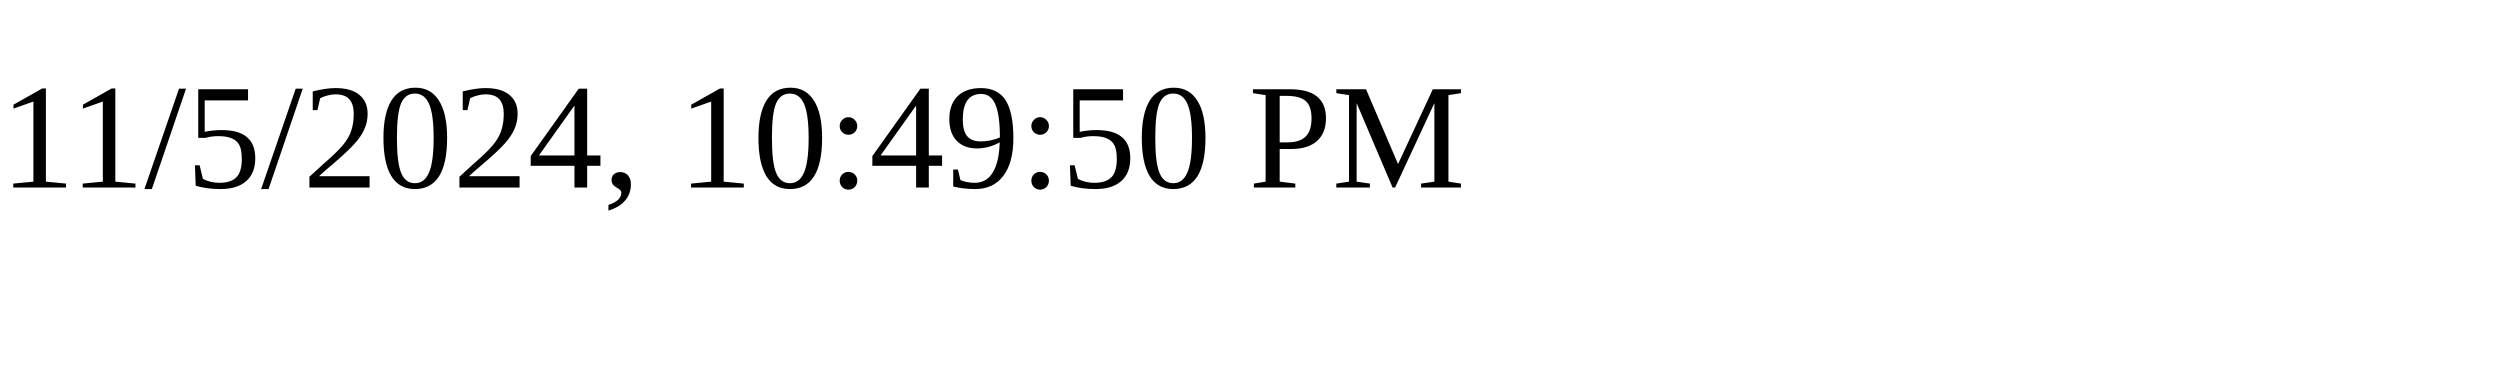
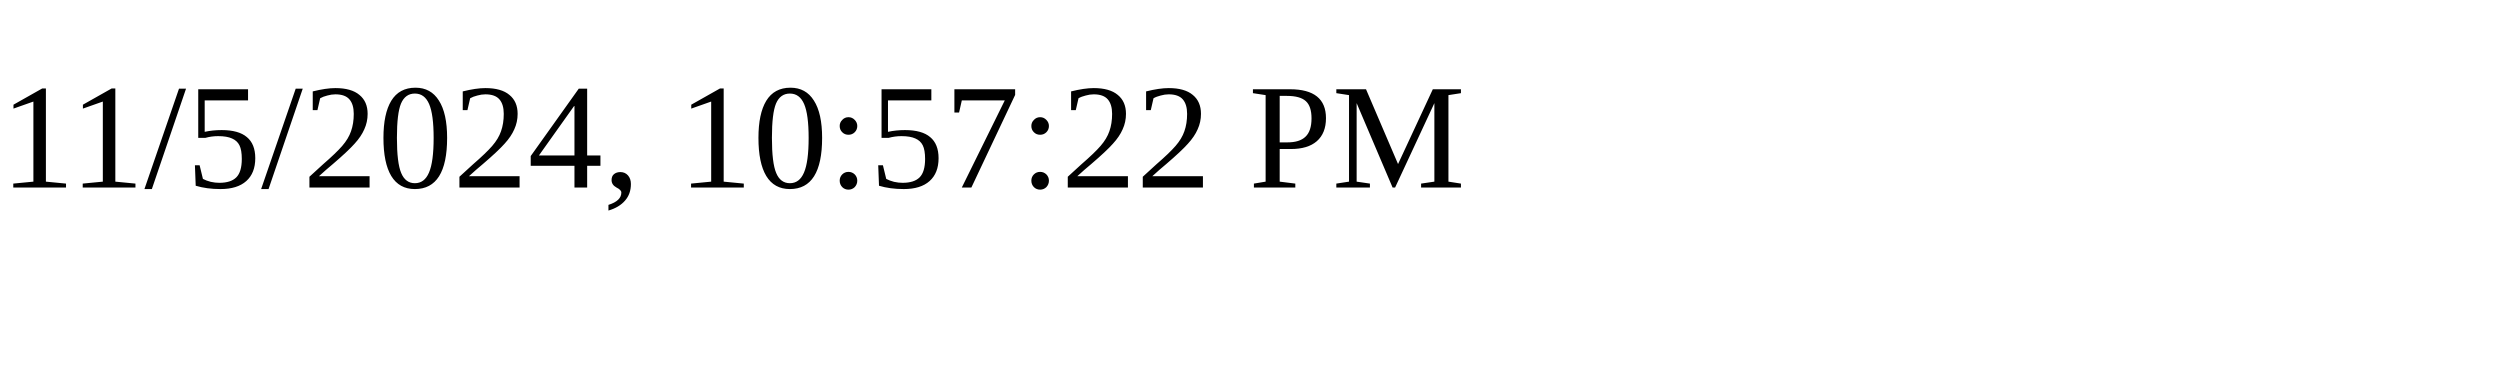
<svg xmlns="http://www.w3.org/2000/svg" height="30" width="200">
-   <text x="0" y="15">11/5/2024, 10:49:50 PM</text>
+   <text x="0" y="15">11/5/2024, 10:57:22 PM</text>
</svg>
